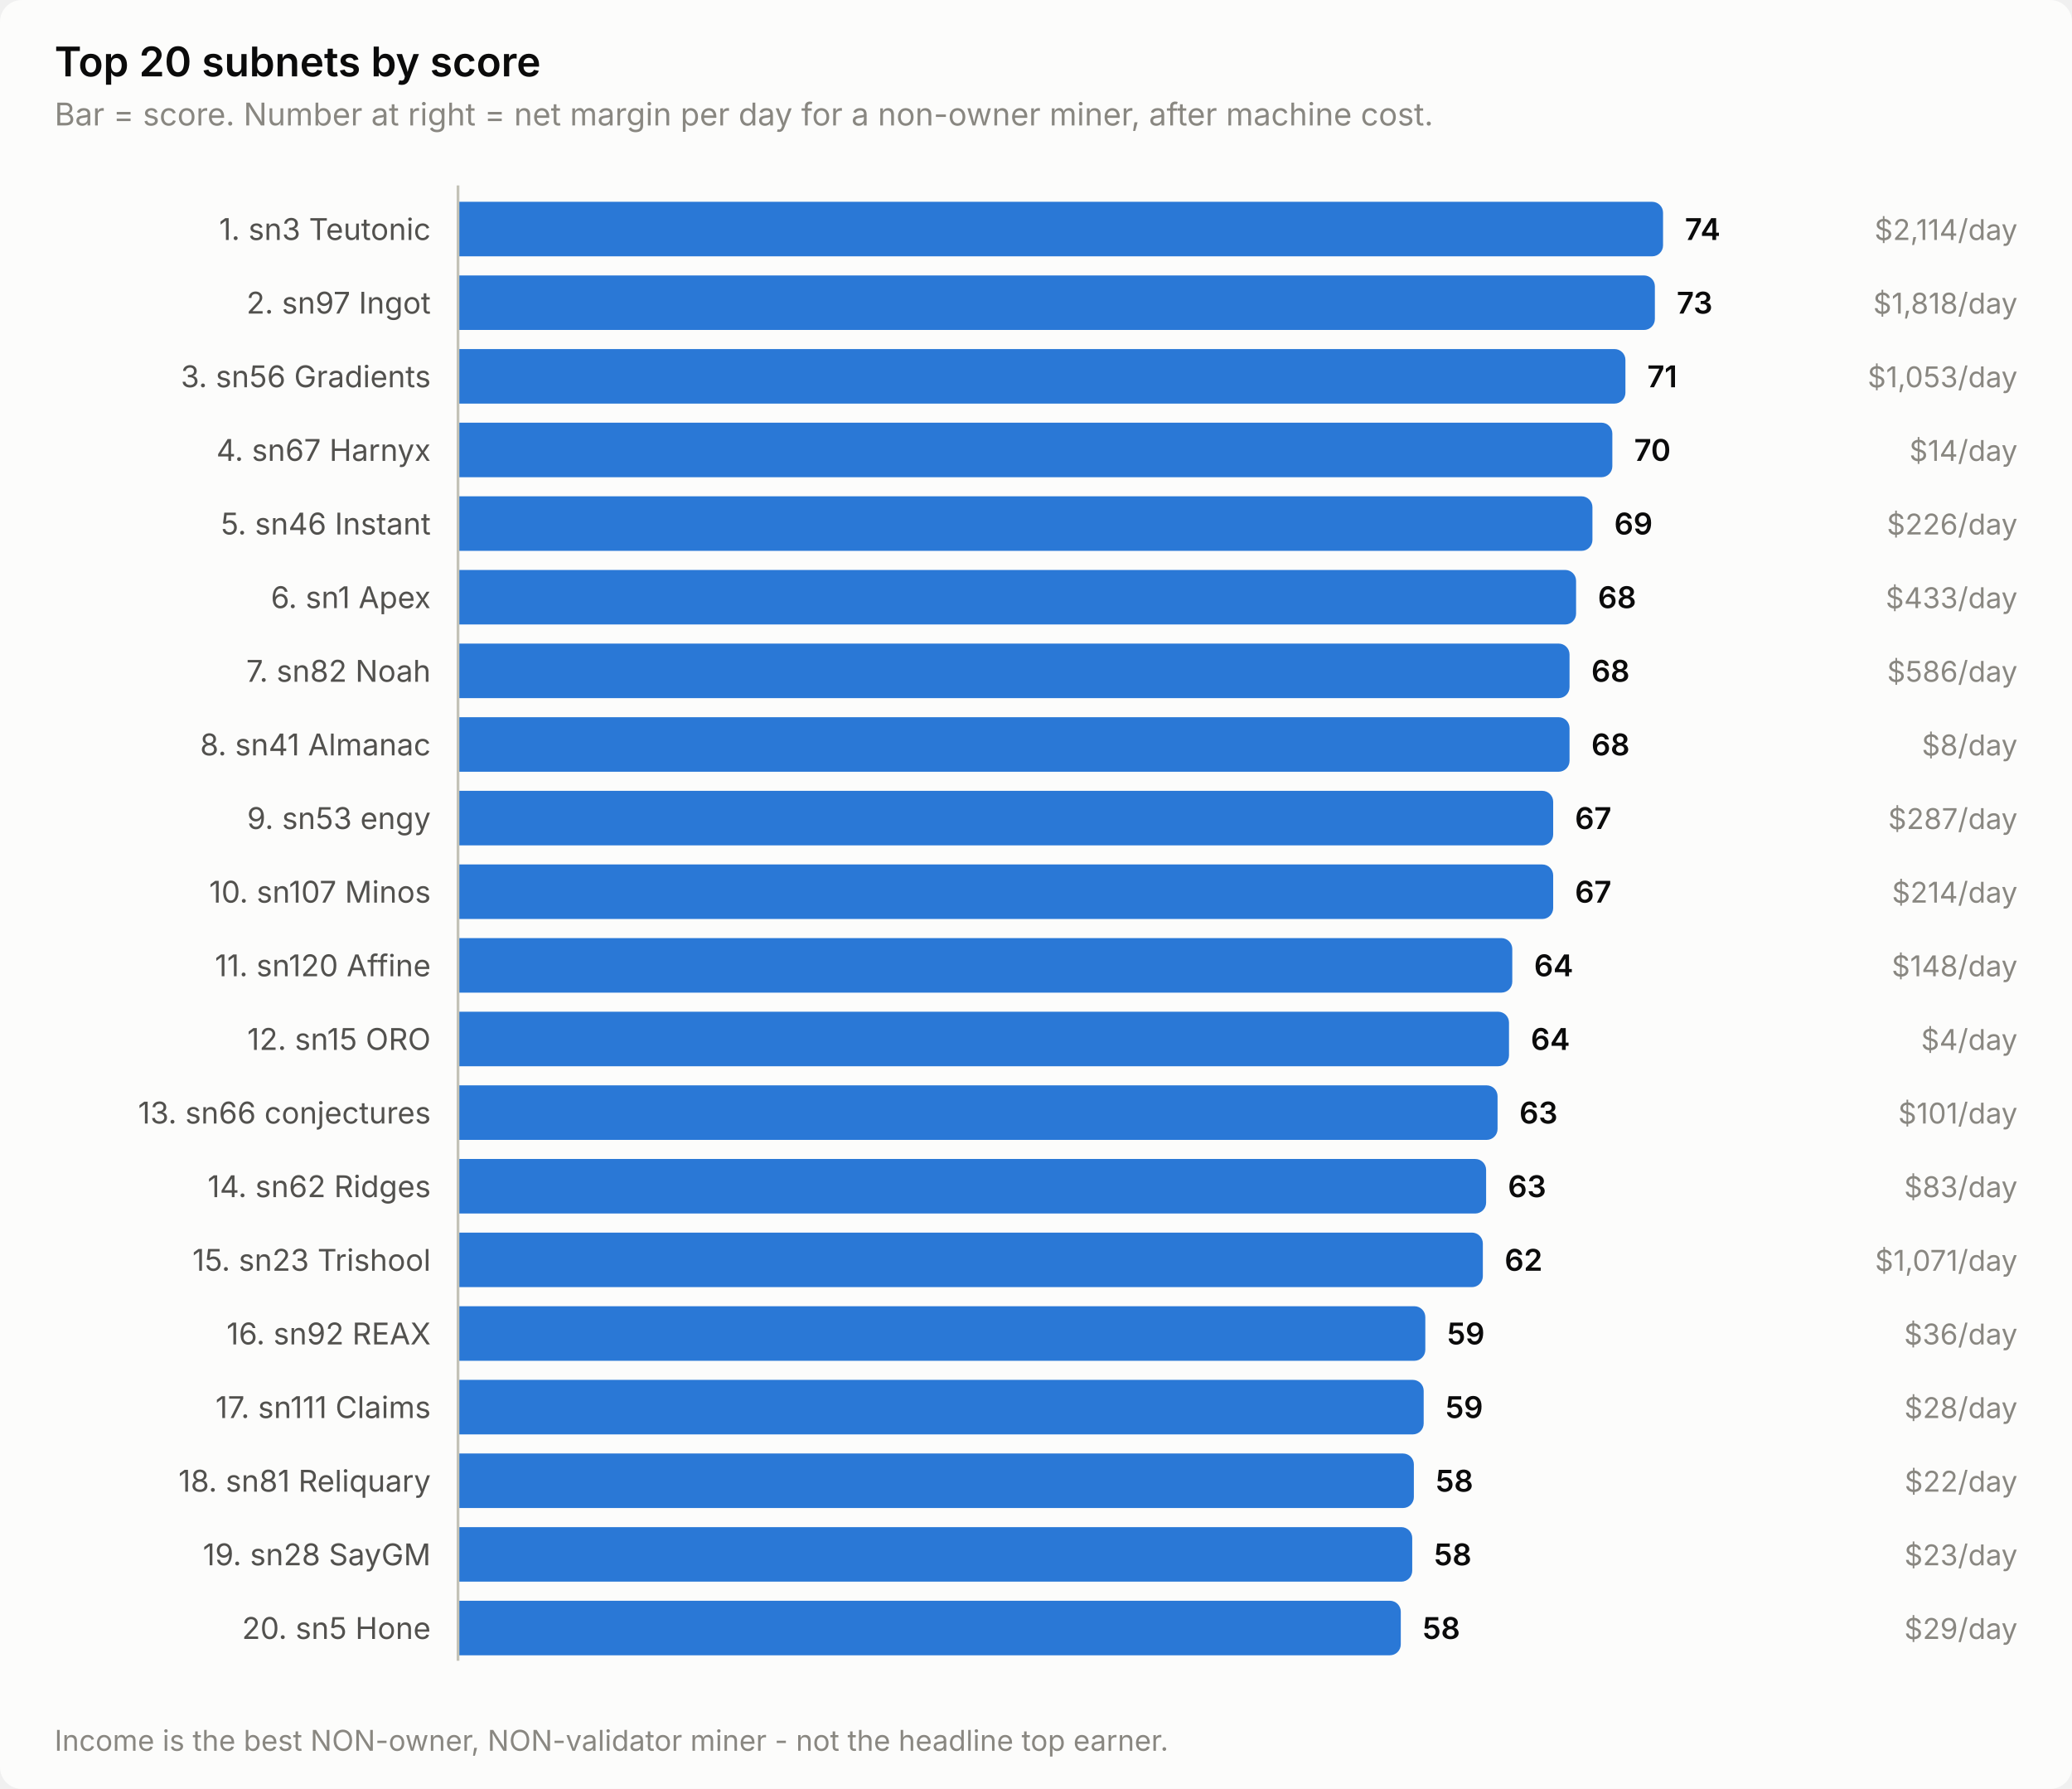
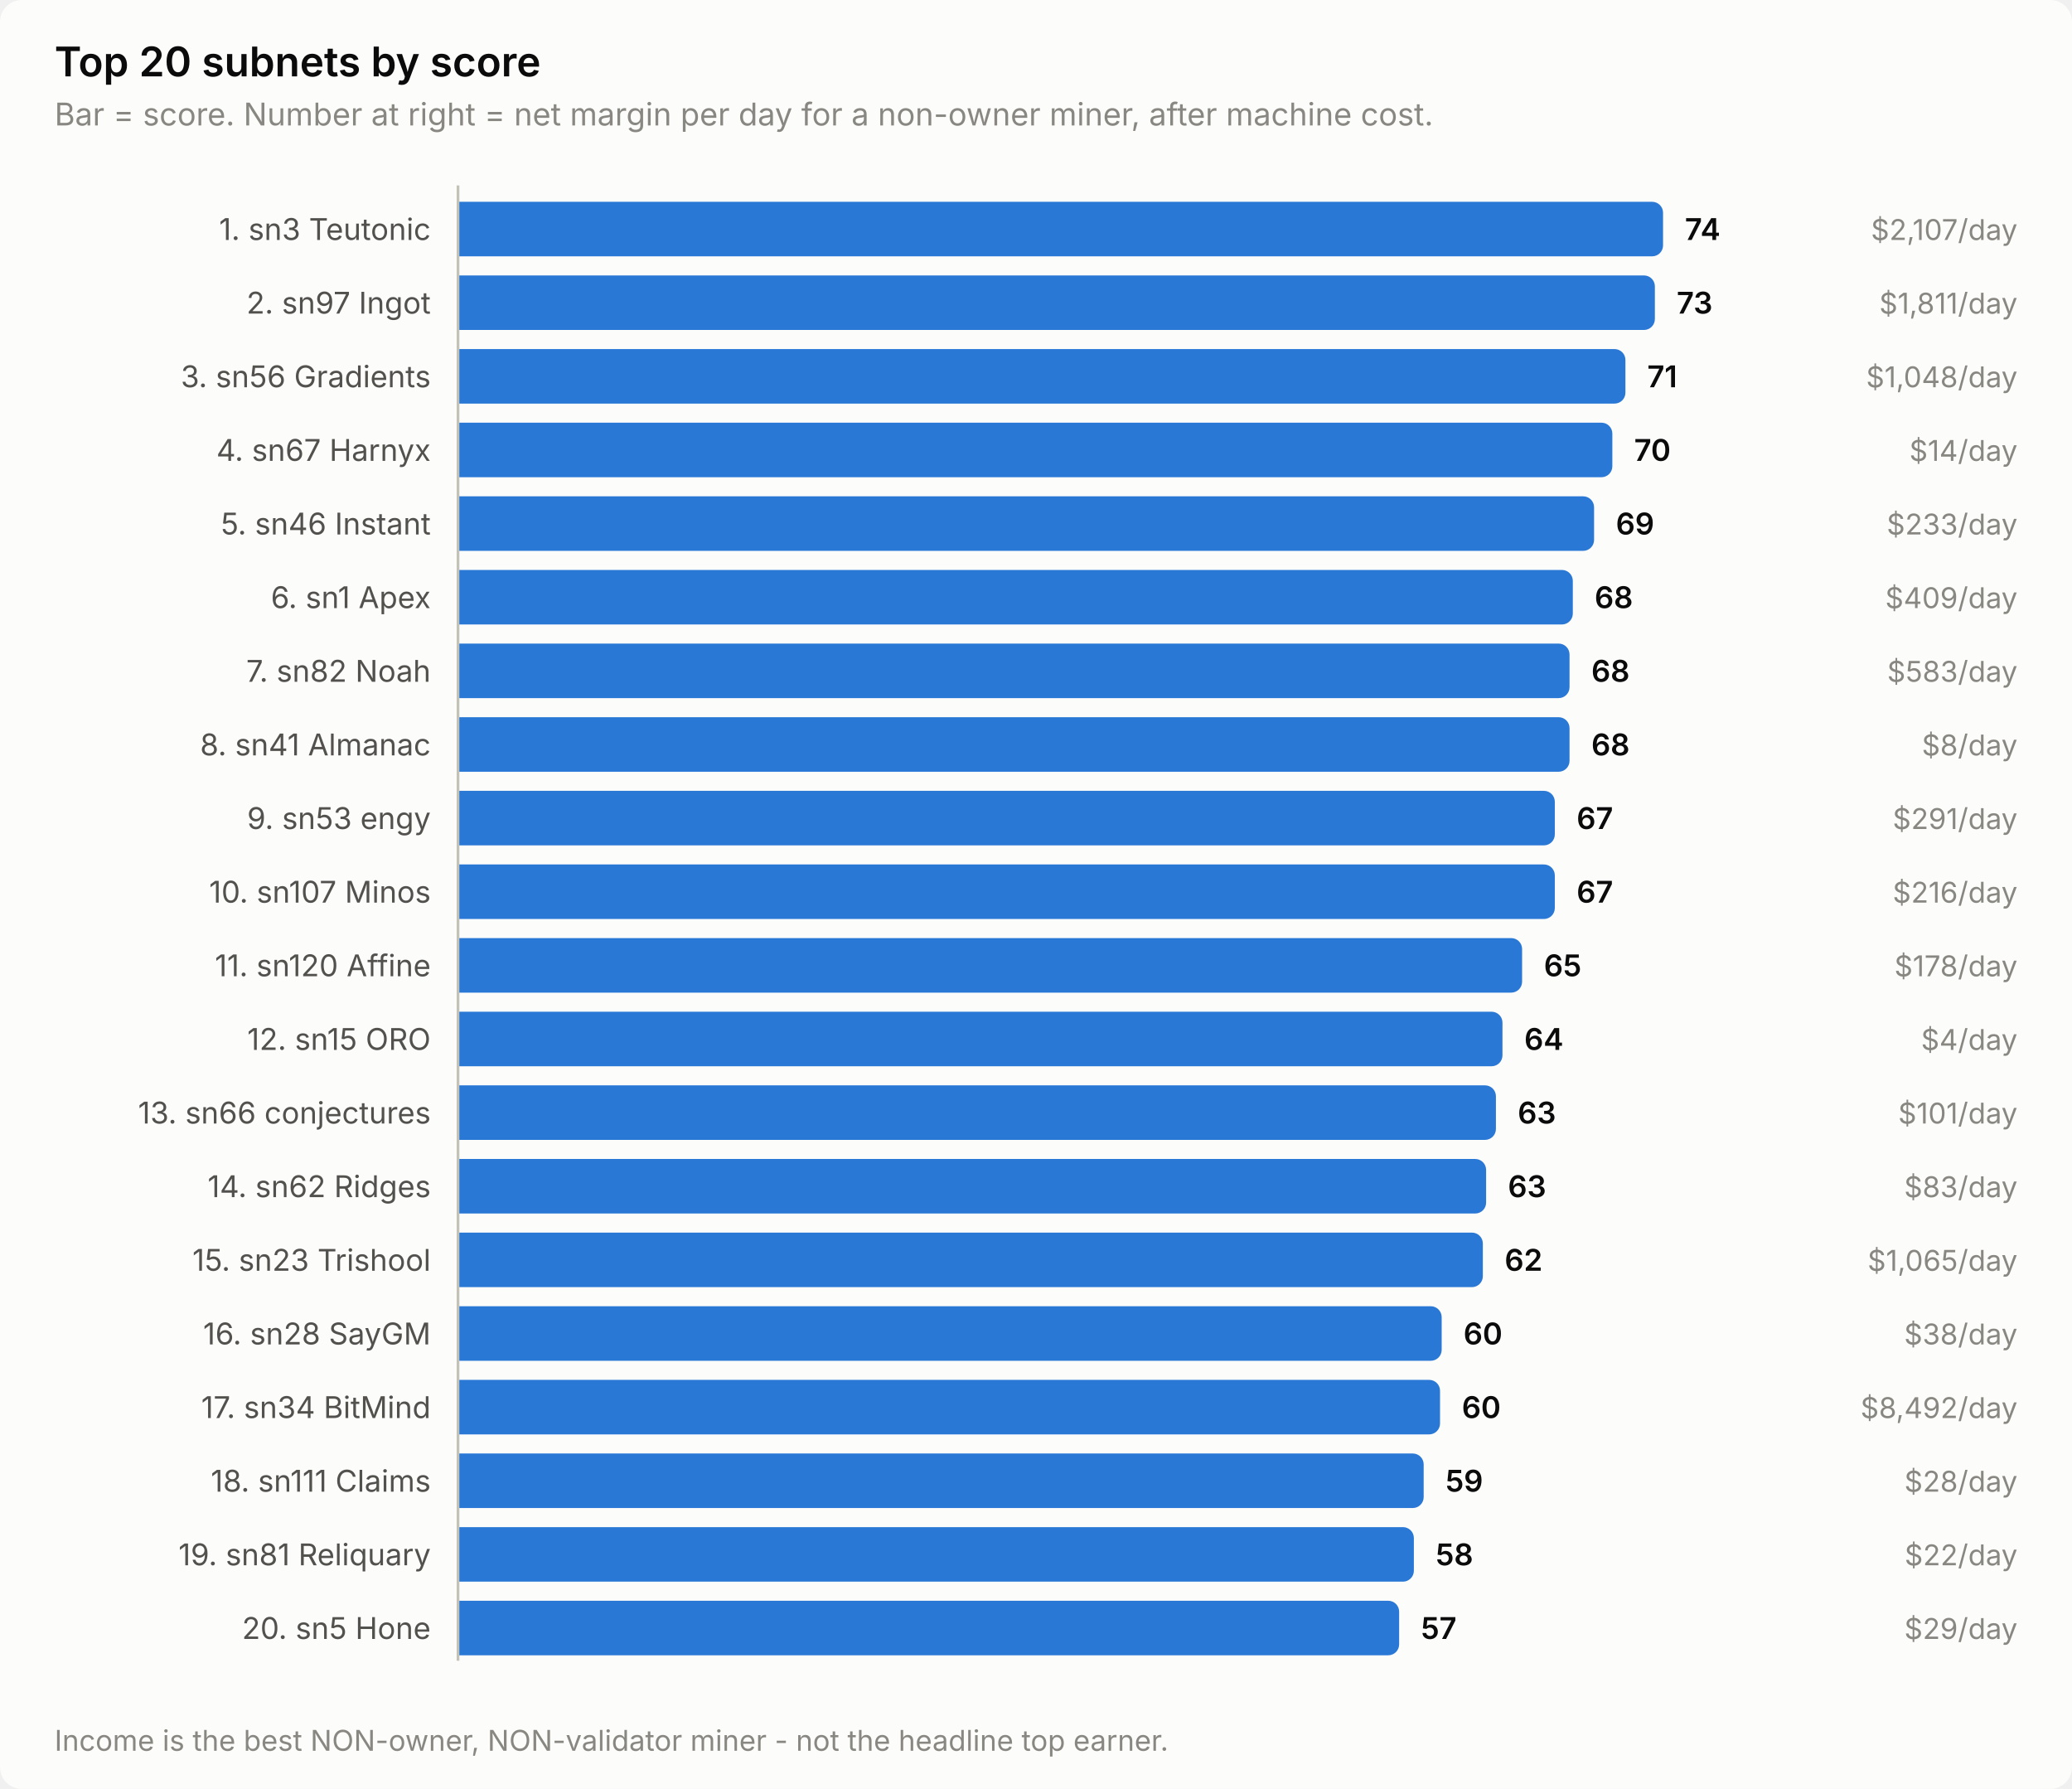
<svg xmlns="http://www.w3.org/2000/svg" width="760" height="656" viewBox="0 0 760 656" role="img" aria-label="Top 20 subnets by score">
  <style>
    text { font-family: system-ui, -apple-system, 'Segoe UI', sans-serif; }
    .t-title { font-size: 15px; font-weight: 600; }
    .t-sub { font-size: 11.5px; }
    .t-lab { font-size: 11px; }
    .t-val { font-size: 11px; font-weight: 600; font-variant-numeric: tabular-nums; }
    .t-tick { font-size: 10.5px; font-variant-numeric: tabular-nums; }

    .surface { fill: #fcfcfb; }
    .ink { fill: #0b0b0b; }
    .ink2 { fill: #52514e; }
    .muted { fill: #898781; }
    .grid { stroke: #e1e0d9; }
    .axis { stroke: #c3c2b7; }
    .accent { fill: #2a78d6; }
    .critical { fill: #d03b3b; }
    .deemph { fill: #d8d7d0; }

    @media (prefers-color-scheme: dark) {
      .surface { fill: #1a1a19; }
      .ink { fill: #ffffff; }
      .ink2 { fill: #c3c2b7; }
      .muted { fill: #898781; }
      .grid { stroke: #2c2c2a; }
      .axis { stroke: #383835; }
      .accent { fill: #3987e5; }
      .deemph { fill: #3a3a37; }
    }
</style>
  <rect class="surface" width="760" height="656" rx="8" />
  <text class="ink t-title" x="20" y="28">Top 20 subnets by score</text>
  <text class="muted t-sub" x="20" y="46">Bar = score. Number at right = net margin per day for a non-owner miner, after machine cost.</text>
  <text class="ink2 t-lab" x="158" y="88" text-anchor="end">1. sn3 Teutonic</text>
  <path class="accent" d="M168.0,74.0 H606.0 a4.0,4.0 0 0 1 4.0,4.0 V90.0 a4.0,4.0 0 0 1 -4.0,4.0 H168.0 Z" />
  <text class="ink t-val" x="618.0" y="88">74</text>
-   <text class="muted t-tick" x="740" y="88" text-anchor="end">$2,114/day</text>
+   <text class="muted t-tick" x="740" y="88" text-anchor="end">$2,107/day</text>
  <text class="ink2 t-lab" x="158" y="115" text-anchor="end">2. sn97 Ingot</text>
  <path class="accent" d="M168.0,101.0 H603.0 a4.0,4.0 0 0 1 4.0,4.0 V117.0 a4.0,4.0 0 0 1 -4.0,4.0 H168.0 Z" />
  <text class="ink t-val" x="615.0" y="115">73</text>
-   <text class="muted t-tick" x="740" y="115" text-anchor="end">$1,818/day</text>
+   <text class="muted t-tick" x="740" y="115" text-anchor="end">$1,811/day</text>
  <text class="ink2 t-lab" x="158" y="142" text-anchor="end">3. sn56 Gradients</text>
  <path class="accent" d="M168.0,128.0 H592.2 a4.0,4.0 0 0 1 4.0,4.0 V144.0 a4.0,4.0 0 0 1 -4.0,4.0 H168.0 Z" />
  <text class="ink t-val" x="604.2" y="142">71</text>
-   <text class="muted t-tick" x="740" y="142" text-anchor="end">$1,053/day</text>
+   <text class="muted t-tick" x="740" y="142" text-anchor="end">$1,048/day</text>
  <text class="ink2 t-lab" x="158" y="169" text-anchor="end">4. sn67 Harnyx</text>
  <path class="accent" d="M168.0,155.0 H587.4 a4.0,4.0 0 0 1 4.0,4.0 V171.0 a4.0,4.0 0 0 1 -4.0,4.0 H168.0 Z" />
  <text class="ink t-val" x="599.4" y="169">70</text>
  <text class="muted t-tick" x="740" y="169" text-anchor="end">$14/day</text>
  <text class="ink2 t-lab" x="158" y="196" text-anchor="end">5. sn46 Instant</text>
-   <path class="accent" d="M168.0,182.0 H580.1 a4.0,4.0 0 0 1 4.0,4.0 V198.0 a4.0,4.0 0 0 1 -4.0,4.0 H168.0 Z" />
-   <text class="ink t-val" x="592.1" y="196">69</text>
-   <text class="muted t-tick" x="740" y="196" text-anchor="end">$226/day</text>
+   <path class="accent" d="M168.0,182.0 H580.7 a4.0,4.0 0 0 1 4.0,4.0 V198.0 a4.0,4.0 0 0 1 -4.0,4.0 H168.0 Z" />
+   <text class="ink t-val" x="592.7" y="196">69</text>
+   <text class="muted t-tick" x="740" y="196" text-anchor="end">$233/day</text>
  <text class="ink2 t-lab" x="158" y="223" text-anchor="end">6. sn1 Apex</text>
-   <path class="accent" d="M168.0,209.0 H574.1 a4.0,4.0 0 0 1 4.0,4.0 V225.0 a4.0,4.0 0 0 1 -4.0,4.0 H168.0 Z" />
-   <text class="ink t-val" x="586.1" y="223">68</text>
-   <text class="muted t-tick" x="740" y="223" text-anchor="end">$433/day</text>
+   <path class="accent" d="M168.0,209.0 H572.9 a4.0,4.0 0 0 1 4.0,4.0 V225.0 a4.0,4.0 0 0 1 -4.0,4.0 H168.0 Z" />
+   <text class="ink t-val" x="584.9" y="223">68</text>
+   <text class="muted t-tick" x="740" y="223" text-anchor="end">$409/day</text>
  <text class="ink2 t-lab" x="158" y="250" text-anchor="end">7. sn82 Noah</text>
  <path class="accent" d="M168.0,236.0 H571.7 a4.0,4.0 0 0 1 4.0,4.0 V252.0 a4.0,4.0 0 0 1 -4.0,4.0 H168.0 Z" />
  <text class="ink t-val" x="583.7" y="250">68</text>
-   <text class="muted t-tick" x="740" y="250" text-anchor="end">$586/day</text>
+   <text class="muted t-tick" x="740" y="250" text-anchor="end">$583/day</text>
  <text class="ink2 t-lab" x="158" y="277" text-anchor="end">8. sn41 Almanac</text>
  <path class="accent" d="M168.0,263.0 H571.7 a4.0,4.0 0 0 1 4.0,4.0 V279.0 a4.0,4.0 0 0 1 -4.0,4.0 H168.0 Z" />
  <text class="ink t-val" x="583.7" y="277">68</text>
  <text class="muted t-tick" x="740" y="277" text-anchor="end">$8/day</text>
  <text class="ink2 t-lab" x="158" y="304" text-anchor="end">9. sn53 engy</text>
-   <path class="accent" d="M168.0,290.0 H565.7 a4.0,4.0 0 0 1 4.0,4.0 V306.0 a4.0,4.0 0 0 1 -4.0,4.0 H168.0 Z" />
-   <text class="ink t-val" x="577.7" y="304">67</text>
-   <text class="muted t-tick" x="740" y="304" text-anchor="end">$287/day</text>
+   <path class="accent" d="M168.0,290.0 H566.3 a4.0,4.0 0 0 1 4.0,4.0 V306.0 a4.0,4.0 0 0 1 -4.0,4.0 H168.0 Z" />
+   <text class="ink t-val" x="578.3" y="304">67</text>
+   <text class="muted t-tick" x="740" y="304" text-anchor="end">$291/day</text>
  <text class="ink2 t-lab" x="158" y="331" text-anchor="end">10. sn107 Minos</text>
-   <path class="accent" d="M168.0,317.0 H565.7 a4.0,4.0 0 0 1 4.0,4.0 V333.0 a4.0,4.0 0 0 1 -4.0,4.0 H168.0 Z" />
-   <text class="ink t-val" x="577.7" y="331">67</text>
-   <text class="muted t-tick" x="740" y="331" text-anchor="end">$214/day</text>
+   <path class="accent" d="M168.0,317.0 H566.3 a4.0,4.0 0 0 1 4.0,4.0 V333.0 a4.0,4.0 0 0 1 -4.0,4.0 H168.0 Z" />
+   <text class="ink t-val" x="578.3" y="331">67</text>
+   <text class="muted t-tick" x="740" y="331" text-anchor="end">$216/day</text>
  <text class="ink2 t-lab" x="158" y="358" text-anchor="end">11. sn120 Affine</text>
-   <path class="accent" d="M168.0,344.0 H550.7 a4.0,4.0 0 0 1 4.0,4.0 V360.0 a4.0,4.0 0 0 1 -4.0,4.0 H168.0 Z" />
-   <text class="ink t-val" x="562.7" y="358">64</text>
-   <text class="muted t-tick" x="740" y="358" text-anchor="end">$148/day</text>
+   <path class="accent" d="M168.0,344.0 H554.3 a4.0,4.0 0 0 1 4.0,4.0 V360.0 a4.0,4.0 0 0 1 -4.0,4.0 H168.0 Z" />
+   <text class="ink t-val" x="566.3" y="358">65</text>
+   <text class="muted t-tick" x="740" y="358" text-anchor="end">$178/day</text>
  <text class="ink2 t-lab" x="158" y="385" text-anchor="end">12. sn15 ORO</text>
-   <path class="accent" d="M168.0,371.0 H549.5 a4.0,4.0 0 0 1 4.0,4.0 V387.0 a4.0,4.0 0 0 1 -4.0,4.0 H168.0 Z" />
-   <text class="ink t-val" x="561.5" y="385">64</text>
+   <path class="accent" d="M168.0,371.0 H547.1 a4.0,4.0 0 0 1 4.0,4.0 V387.0 a4.0,4.0 0 0 1 -4.0,4.0 H168.0 Z" />
+   <text class="ink t-val" x="559.1" y="385">64</text>
  <text class="muted t-tick" x="740" y="385" text-anchor="end">$4/day</text>
  <text class="ink2 t-lab" x="158" y="412" text-anchor="end">13. sn66 conjectures</text>
-   <path class="accent" d="M168.0,398.0 H545.3 a4.0,4.0 0 0 1 4.0,4.0 V414.0 a4.0,4.0 0 0 1 -4.0,4.0 H168.0 Z" />
-   <text class="ink t-val" x="557.3" y="412">63</text>
+   <path class="accent" d="M168.0,398.0 H544.7 a4.0,4.0 0 0 1 4.0,4.0 V414.0 a4.0,4.0 0 0 1 -4.0,4.0 H168.0 Z" />
+   <text class="ink t-val" x="556.7" y="412">63</text>
  <text class="muted t-tick" x="740" y="412" text-anchor="end">$101/day</text>
  <text class="ink2 t-lab" x="158" y="439" text-anchor="end">14. sn62 Ridges</text>
  <path class="accent" d="M168.0,425.0 H541.1 a4.0,4.0 0 0 1 4.0,4.0 V441.0 a4.0,4.0 0 0 1 -4.0,4.0 H168.0 Z" />
  <text class="ink t-val" x="553.1" y="439">63</text>
  <text class="muted t-tick" x="740" y="439" text-anchor="end">$83/day</text>
  <text class="ink2 t-lab" x="158" y="466" text-anchor="end">15. sn23 Trishool</text>
  <path class="accent" d="M168.0,452.0 H539.9 a4.0,4.0 0 0 1 4.0,4.0 V468.0 a4.0,4.0 0 0 1 -4.0,4.0 H168.0 Z" />
  <text class="ink t-val" x="551.9" y="466">62</text>
-   <text class="muted t-tick" x="740" y="466" text-anchor="end">$1,071/day</text>
-   <text class="ink2 t-lab" x="158" y="493" text-anchor="end">16. sn92 REAX</text>
-   <path class="accent" d="M168.0,479.0 H518.8 a4.0,4.0 0 0 1 4.0,4.0 V495.0 a4.0,4.0 0 0 1 -4.0,4.0 H168.0 Z" />
-   <text class="ink t-val" x="530.8" y="493">59</text>
-   <text class="muted t-tick" x="740" y="493" text-anchor="end">$36/day</text>
-   <text class="ink2 t-lab" x="158" y="520" text-anchor="end">17. sn111 Claims</text>
-   <path class="accent" d="M168.0,506.0 H518.2 a4.0,4.0 0 0 1 4.0,4.0 V522.0 a4.0,4.0 0 0 1 -4.0,4.0 H168.0 Z" />
-   <text class="ink t-val" x="530.2" y="520">59</text>
-   <text class="muted t-tick" x="740" y="520" text-anchor="end">$28/day</text>
-   <text class="ink2 t-lab" x="158" y="547" text-anchor="end">18. sn81 Reliquary</text>
-   <path class="accent" d="M168.0,533.0 H514.6 a4.0,4.0 0 0 1 4.0,4.0 V549.0 a4.0,4.0 0 0 1 -4.0,4.0 H168.0 Z" />
-   <text class="ink t-val" x="526.6" y="547">58</text>
-   <text class="muted t-tick" x="740" y="547" text-anchor="end">$22/day</text>
-   <text class="ink2 t-lab" x="158" y="574" text-anchor="end">19. sn28 SayGM</text>
-   <path class="accent" d="M168.0,560.0 H514.0 a4.0,4.0 0 0 1 4.0,4.0 V576.0 a4.0,4.0 0 0 1 -4.0,4.0 H168.0 Z" />
-   <text class="ink t-val" x="526.0" y="574">58</text>
-   <text class="muted t-tick" x="740" y="574" text-anchor="end">$23/day</text>
+   <text class="muted t-tick" x="740" y="466" text-anchor="end">$1,065/day</text>
+   <text class="ink2 t-lab" x="158" y="493" text-anchor="end">16. sn28 SayGM</text>
+   <path class="accent" d="M168.0,479.0 H524.8 a4.0,4.0 0 0 1 4.0,4.0 V495.0 a4.0,4.0 0 0 1 -4.0,4.0 H168.0 Z" />
+   <text class="ink t-val" x="536.8" y="493">60</text>
+   <text class="muted t-tick" x="740" y="493" text-anchor="end">$38/day</text>
+   <text class="ink2 t-lab" x="158" y="520" text-anchor="end">17. sn34 BitMind</text>
+   <path class="accent" d="M168.0,506.0 H524.2 a4.0,4.0 0 0 1 4.0,4.0 V522.0 a4.0,4.0 0 0 1 -4.0,4.0 H168.0 Z" />
+   <text class="ink t-val" x="536.2" y="520">60</text>
+   <text class="muted t-tick" x="740" y="520" text-anchor="end">$8,492/day</text>
+   <text class="ink2 t-lab" x="158" y="547" text-anchor="end">18. sn111 Claims</text>
+   <path class="accent" d="M168.0,533.0 H518.2 a4.0,4.0 0 0 1 4.0,4.0 V549.0 a4.0,4.0 0 0 1 -4.0,4.0 H168.0 Z" />
+   <text class="ink t-val" x="530.2" y="547">59</text>
+   <text class="muted t-tick" x="740" y="547" text-anchor="end">$28/day</text>
+   <text class="ink2 t-lab" x="158" y="574" text-anchor="end">19. sn81 Reliquary</text>
+   <path class="accent" d="M168.0,560.0 H514.6 a4.0,4.0 0 0 1 4.0,4.0 V576.0 a4.0,4.0 0 0 1 -4.0,4.0 H168.0 Z" />
+   <text class="ink t-val" x="526.6" y="574">58</text>
+   <text class="muted t-tick" x="740" y="574" text-anchor="end">$22/day</text>
  <text class="ink2 t-lab" x="158" y="601" text-anchor="end">20. sn5 Hone</text>
-   <path class="accent" d="M168.0,587.0 H509.8 a4.0,4.0 0 0 1 4.0,4.0 V603.0 a4.0,4.0 0 0 1 -4.0,4.0 H168.0 Z" />
-   <text class="ink t-val" x="521.8" y="601">58</text>
+   <path class="accent" d="M168.0,587.0 H509.2 a4.0,4.0 0 0 1 4.0,4.0 V603.0 a4.0,4.0 0 0 1 -4.0,4.0 H168.0 Z" />
+   <text class="ink t-val" x="521.2" y="601">57</text>
  <text class="muted t-tick" x="740" y="601" text-anchor="end">$29/day</text>
  <line class="axis" x1="168" y1="68" x2="168" y2="609" stroke-width="1" />
  <text class="muted t-tick" x="20" y="642">Income is the best NON-owner, NON-validator miner - not the headline top earner.</text>
</svg>
